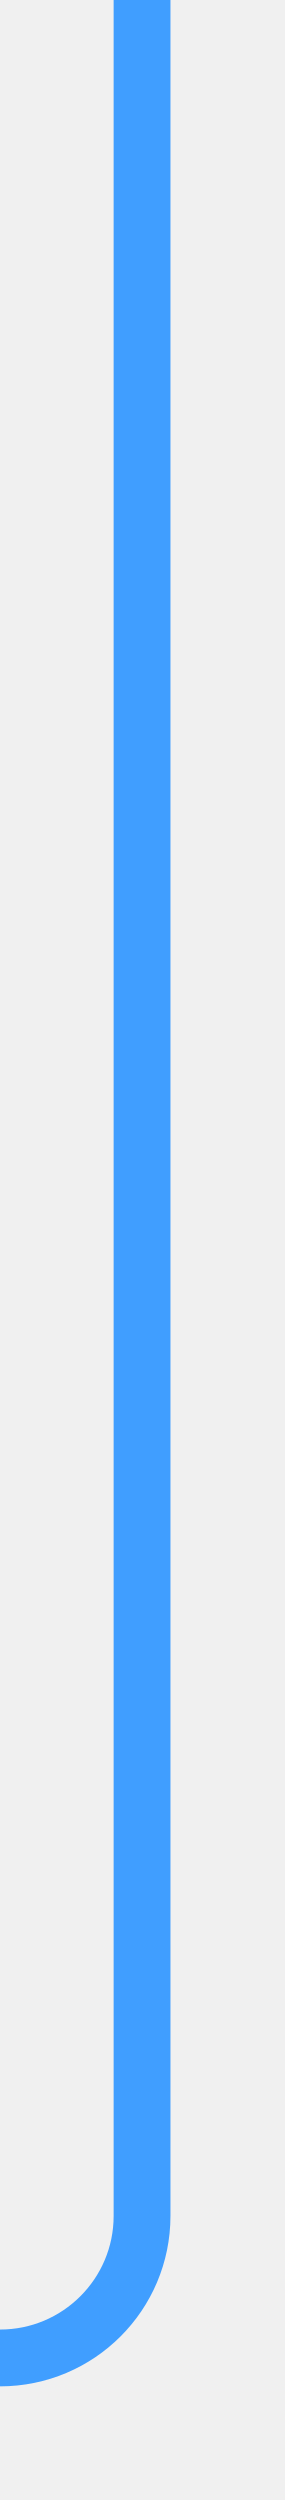
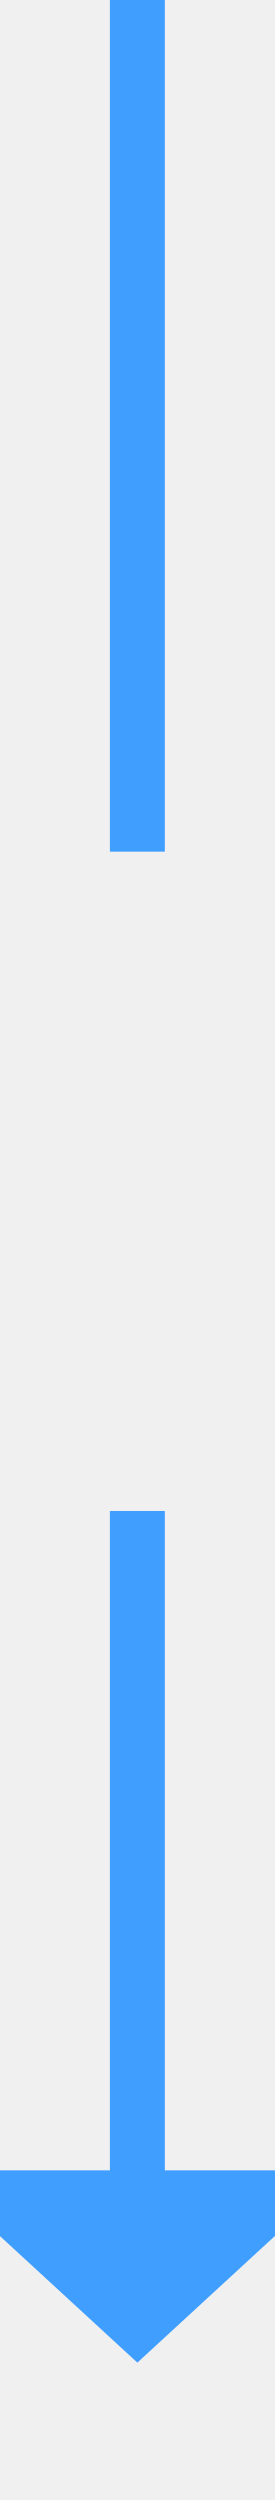
- <svg xmlns="http://www.w3.org/2000/svg" version="1.1" width="10px" height="88px" preserveAspectRatio="xMidYMin meet" viewBox="706 1384  8 88">
-   <path d="M 710 1384  L 710 1462  A 5 5 0 0 1 705 1467 L 576 1467  " stroke-width="2" stroke="#409eff" fill="none" />
-   <path d="M 577 1459.4  L 570 1467  L 577 1474.6  L 577 1459.4  Z " fill-rule="nonzero" fill="#409eff" stroke="none" />
+ <svg xmlns="http://www.w3.org/2000/svg" version="1.1" width="10px" height="91px" preserveAspectRatio="xMidYMin meet" viewBox="516 1231  8 91">
+   <defs>
+     <mask fill="white" id="clip1122">
+       <path d="M 498 1262  L 542 1262  L 542 1286  L 498 1286  Z M 498 1231  L 542 1231  L 542 1327  L 498 1327  Z " fill-rule="evenodd" />
+     </mask>
+   </defs>
+   <path d="M 520 1262  L 520 1231  M 520 1286  L 520 1311  " stroke-width="2" stroke="#409eff" fill="none" />
+   <path d="M 512.4 1310  L 520 1317  L 527.6 1310  L 512.4 1310  Z " fill-rule="nonzero" fill="#409eff" stroke="none" mask="url(#clip1122)" />
</svg>
